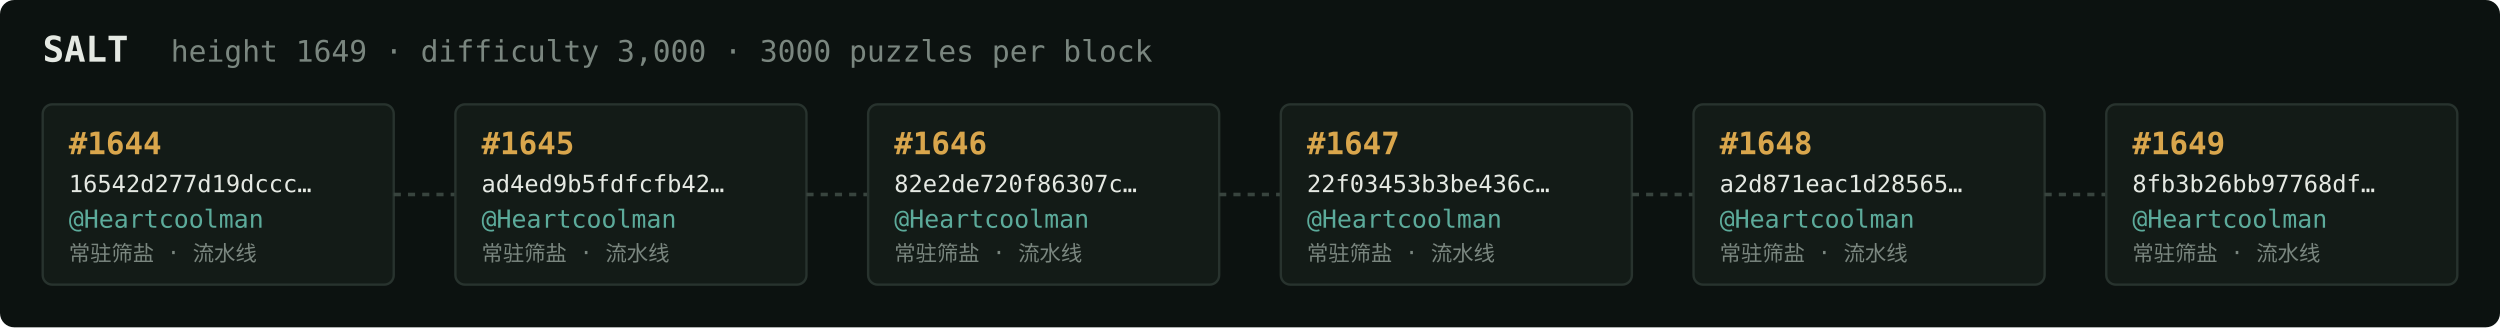
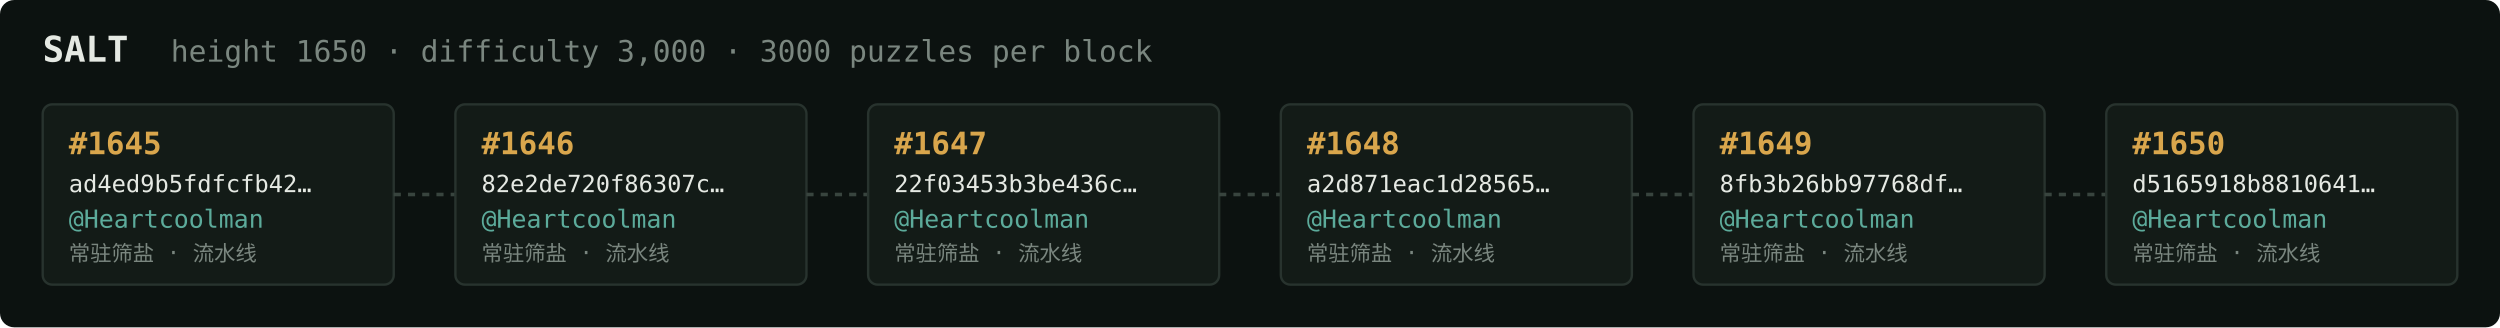
<svg xmlns="http://www.w3.org/2000/svg" width="1054" height="138" viewBox="0 0 1054 138" font-family="ui-monospace,SFMono-Regular,Menlo,monospace">
  <rect fill="#0c1210" width="1054" height="138" rx="6" />
  <text x="18" y="26" fill="#e5e9e3" font-size="15" font-weight="700">SALT</text>
-   <text x="72" y="26" fill="#7a867f" font-size="12.5">height 1649 · difficulty 3,000 · 3000 puzzles per block</text>
+   <text x="72" y="26" fill="#7a867f" font-size="12.5">height 1650 · difficulty 3,000 · 3000 puzzles per block</text>
  <rect x="18" y="44" width="148" height="76" rx="4" fill="#131b17" stroke="#28332e" stroke-width="1" />
-   <text x="29" y="65" fill="#d9a64c" font-size="13" font-weight="700">#1644</text>
-   <text x="29" y="81" fill="#e5e9e3" font-size="10">16542d277d19dccc…</text>
+   <text x="29" y="65" fill="#d9a64c" font-size="13" font-weight="700">#1645</text>
+   <text x="29" y="81" fill="#e5e9e3" font-size="10">ad4ed9b5fdfcfb42…</text>
  <text x="29" y="96" fill="#5cab9b" font-size="10.5">@Heartcoolman</text>
  <text x="29" y="110" fill="#7a867f" font-size="9">常驻筛盐 · 流水线</text>
  <line x1="166" y1="82.0" x2="192" y2="82.0" stroke="#38443e" stroke-width="1.5" stroke-dasharray="3 3" />
  <rect x="192" y="44" width="148" height="76" rx="4" fill="#131b17" stroke="#28332e" stroke-width="1" />
-   <text x="203" y="65" fill="#d9a64c" font-size="13" font-weight="700">#1645</text>
-   <text x="203" y="81" fill="#e5e9e3" font-size="10">ad4ed9b5fdfcfb42…</text>
+   <text x="203" y="65" fill="#d9a64c" font-size="13" font-weight="700">#1646</text>
+   <text x="203" y="81" fill="#e5e9e3" font-size="10">82e2de720f86307c…</text>
  <text x="203" y="96" fill="#5cab9b" font-size="10.5">@Heartcoolman</text>
  <text x="203" y="110" fill="#7a867f" font-size="9">常驻筛盐 · 流水线</text>
  <line x1="340" y1="82.0" x2="366" y2="82.0" stroke="#38443e" stroke-width="1.5" stroke-dasharray="3 3" />
  <rect x="366" y="44" width="148" height="76" rx="4" fill="#131b17" stroke="#28332e" stroke-width="1" />
-   <text x="377" y="65" fill="#d9a64c" font-size="13" font-weight="700">#1646</text>
-   <text x="377" y="81" fill="#e5e9e3" font-size="10">82e2de720f86307c…</text>
+   <text x="377" y="65" fill="#d9a64c" font-size="13" font-weight="700">#1647</text>
+   <text x="377" y="81" fill="#e5e9e3" font-size="10">22f03453b3be436c…</text>
  <text x="377" y="96" fill="#5cab9b" font-size="10.5">@Heartcoolman</text>
  <text x="377" y="110" fill="#7a867f" font-size="9">常驻筛盐 · 流水线</text>
  <line x1="514" y1="82.0" x2="540" y2="82.0" stroke="#38443e" stroke-width="1.5" stroke-dasharray="3 3" />
  <rect x="540" y="44" width="148" height="76" rx="4" fill="#131b17" stroke="#28332e" stroke-width="1" />
-   <text x="551" y="65" fill="#d9a64c" font-size="13" font-weight="700">#1647</text>
-   <text x="551" y="81" fill="#e5e9e3" font-size="10">22f03453b3be436c…</text>
+   <text x="551" y="65" fill="#d9a64c" font-size="13" font-weight="700">#1648</text>
+   <text x="551" y="81" fill="#e5e9e3" font-size="10">a2d871eac1d28565…</text>
  <text x="551" y="96" fill="#5cab9b" font-size="10.5">@Heartcoolman</text>
  <text x="551" y="110" fill="#7a867f" font-size="9">常驻筛盐 · 流水线</text>
  <line x1="688" y1="82.0" x2="714" y2="82.0" stroke="#38443e" stroke-width="1.5" stroke-dasharray="3 3" />
  <rect x="714" y="44" width="148" height="76" rx="4" fill="#131b17" stroke="#28332e" stroke-width="1" />
-   <text x="725" y="65" fill="#d9a64c" font-size="13" font-weight="700">#1648</text>
-   <text x="725" y="81" fill="#e5e9e3" font-size="10">a2d871eac1d28565…</text>
+   <text x="725" y="65" fill="#d9a64c" font-size="13" font-weight="700">#1649</text>
+   <text x="725" y="81" fill="#e5e9e3" font-size="10">8fb3b26bb97768df…</text>
  <text x="725" y="96" fill="#5cab9b" font-size="10.5">@Heartcoolman</text>
  <text x="725" y="110" fill="#7a867f" font-size="9">常驻筛盐 · 流水线</text>
  <line x1="862" y1="82.0" x2="888" y2="82.0" stroke="#38443e" stroke-width="1.5" stroke-dasharray="3 3" />
  <rect x="888" y="44" width="148" height="76" rx="4" fill="#131b17" stroke="#28332e" stroke-width="1" />
-   <text x="899" y="65" fill="#d9a64c" font-size="13" font-weight="700">#1649</text>
-   <text x="899" y="81" fill="#e5e9e3" font-size="10">8fb3b26bb97768df…</text>
+   <text x="899" y="65" fill="#d9a64c" font-size="13" font-weight="700">#1650</text>
+   <text x="899" y="81" fill="#e5e9e3" font-size="10">d5165918b8810641…</text>
  <text x="899" y="96" fill="#5cab9b" font-size="10.5">@Heartcoolman</text>
  <text x="899" y="110" fill="#7a867f" font-size="9">常驻筛盐 · 流水线</text>
</svg>
